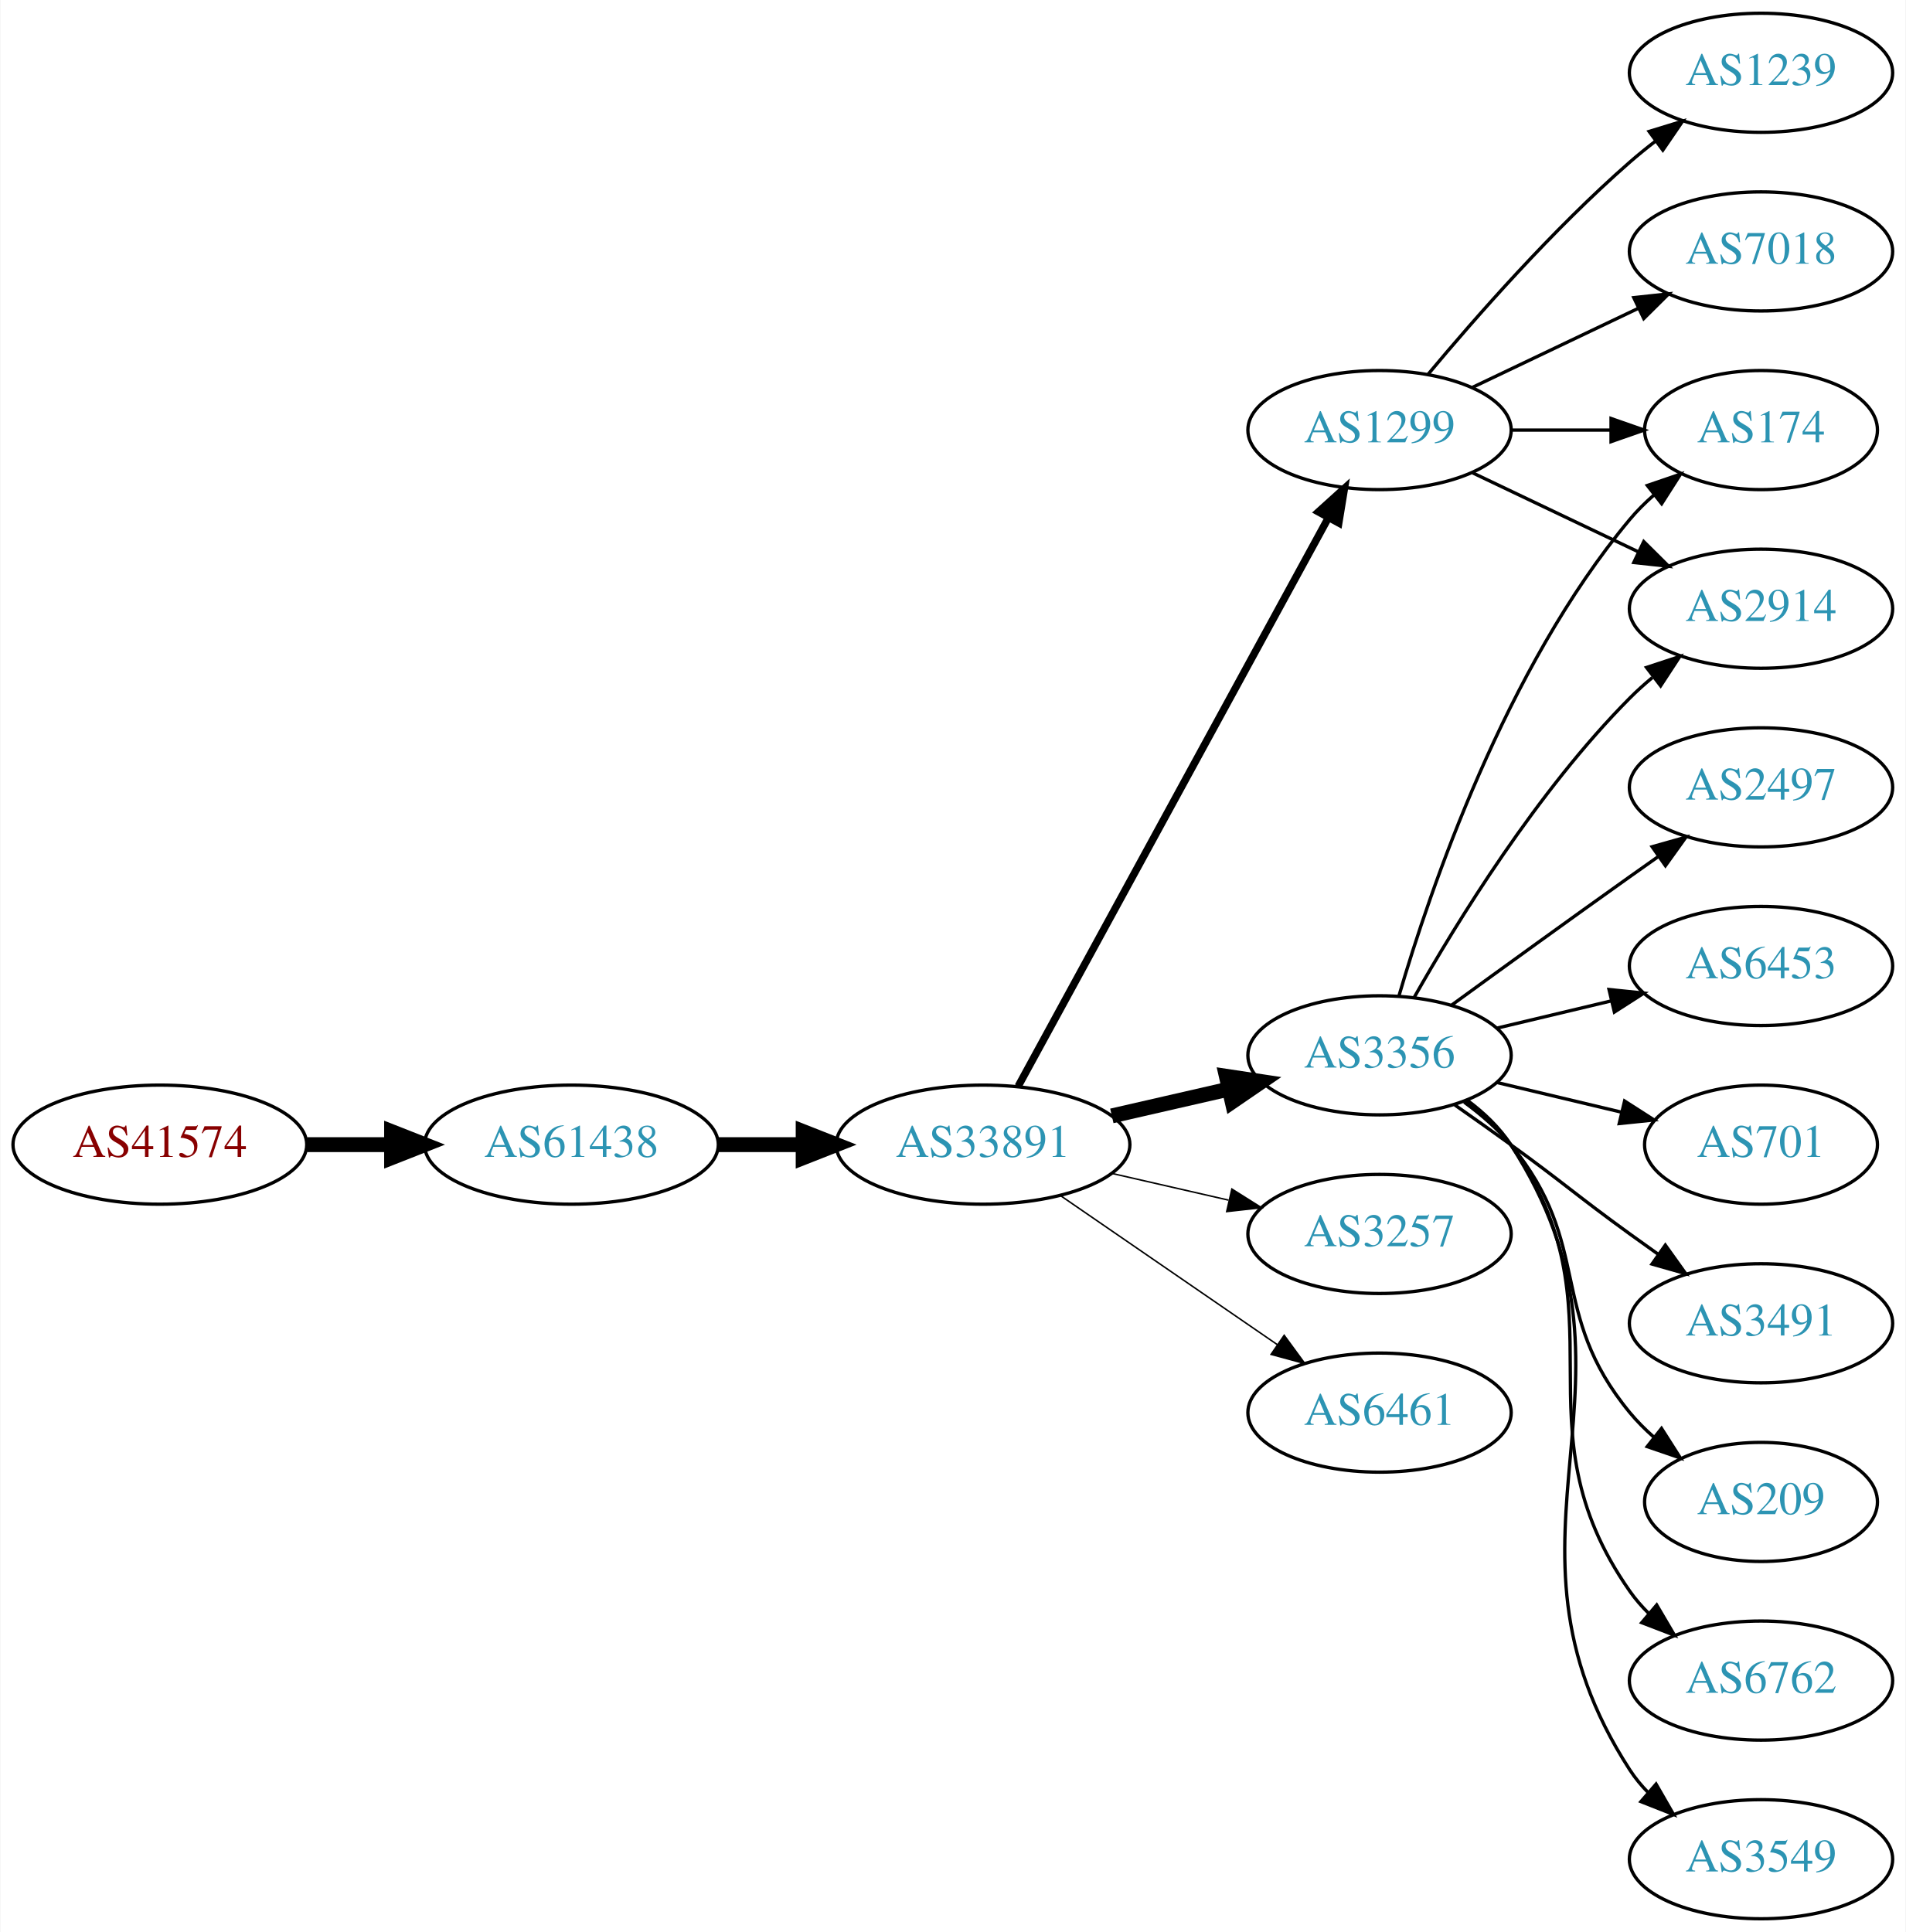
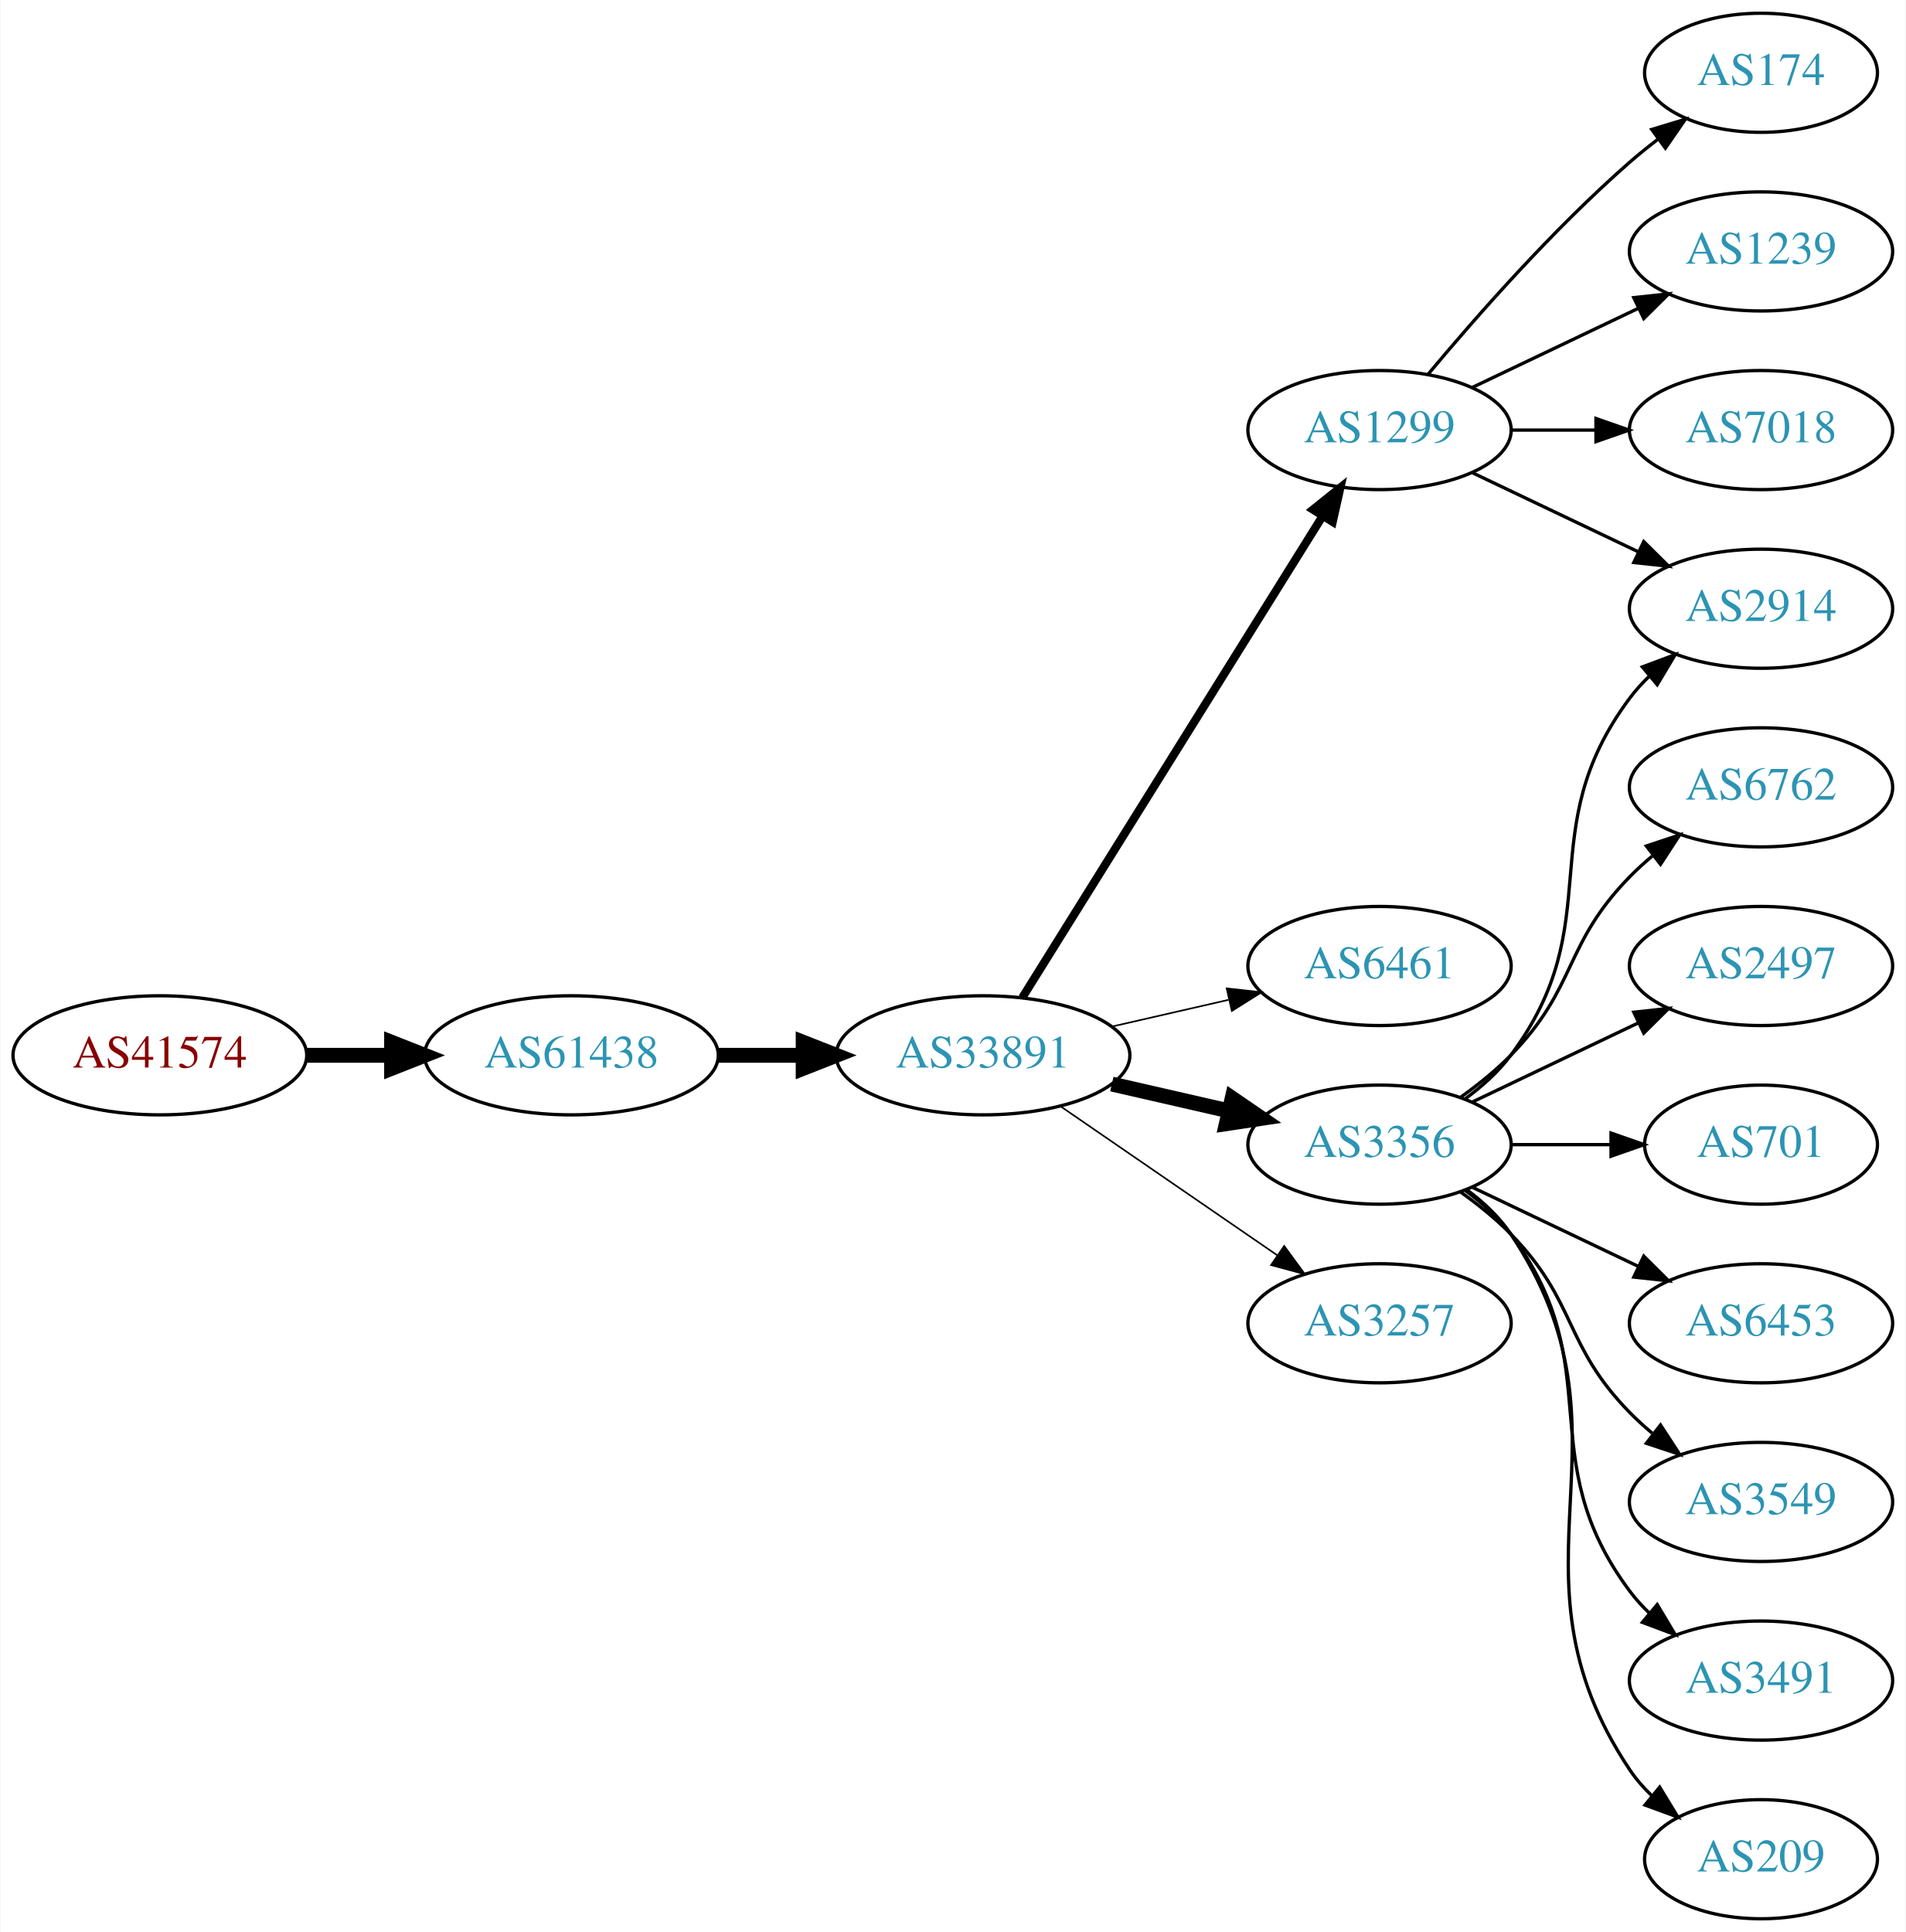
<svg xmlns="http://www.w3.org/2000/svg" xmlns:xlink="http://www.w3.org/1999/xlink" width="576pt" height="584pt" viewBox="0.00 0.00 575.76 584.00">
  <g id="graph0" class="graph" transform="scale(1 1) rotate(0) translate(4 580)">
    <polygon fill="white" stroke="none" points="-4,4 -4,-580 571.762,-580 571.762,4 -4,4" />
    <g id="node1" class="node">
      <g id="a_node1">
        <a xlink:href="/asn/41574" xlink:title="AS41574 ~ ip-it consult GmbH [AT]">
-           <ellipse fill="#ffffff" stroke="black" cx="44.196" cy="-234" rx="44.393" ry="18" />
-           <text text-anchor="middle" x="44.196" y="-230.3" font-family="Times,serif" font-size="14.00" fill="#880000">AS41574</text>
+           <ellipse fill="#ffffff" stroke="black" cx="44.196" cy="-261" rx="44.393" ry="18" />
+           <text text-anchor="middle" x="44.196" y="-257.3" font-family="Times,serif" font-size="14.00" fill="#880000">AS41574</text>
        </a>
      </g>
    </g>
    <g id="node2" class="node">
      <g id="a_node2">
        <a xlink:href="/asn/61438" xlink:title="AS61438 ~ ip-it consult GmbH [AT]">
-           <ellipse fill="#ffffff" stroke="black" cx="168.588" cy="-234" rx="44.393" ry="18" />
-           <text text-anchor="middle" x="168.588" y="-230.3" font-family="Times,serif" font-size="14.00" fill="#2c94b3">AS61438</text>
+           <ellipse fill="#ffffff" stroke="black" cx="168.588" cy="-261" rx="44.393" ry="18" />
+           <text text-anchor="middle" x="168.588" y="-257.3" font-family="Times,serif" font-size="14.00" fill="#2c94b3">AS61438</text>
        </a>
      </g>
    </g>
    <g id="edge1" class="edge">
-       <path fill="none" stroke="black" stroke-width="4.5" d="M88.692,-234C96.898,-234 105.569,-234 114.041,-234" />
-       <polygon fill="black" stroke="black" stroke-width="4.5" points="114.233,-237.938 124.233,-234 114.233,-230.063 114.233,-237.938" />
+       <path fill="none" stroke="black" stroke-width="4.5" d="M88.692,-261C96.898,-261 105.569,-261 114.041,-261" />
+       <polygon fill="black" stroke="black" stroke-width="4.5" points="114.233,-264.938 124.233,-261 114.233,-257.063 114.233,-264.938" />
    </g>
    <g id="node3" class="node">
      <g id="a_node3">
        <a xlink:href="/asn/33891" xlink:title="AS33891 ~ CORE-BACKBONE GMBH GLOBAL NETWORK [DE]">
-           <ellipse fill="#ffffff" stroke="black" cx="292.98" cy="-234" rx="44.393" ry="18" />
-           <text text-anchor="middle" x="292.98" y="-230.3" font-family="Times,serif" font-size="14.00" fill="#2c94b3">AS33891</text>
+           <ellipse fill="#ffffff" stroke="black" cx="292.98" cy="-261" rx="44.393" ry="18" />
+           <text text-anchor="middle" x="292.98" y="-257.3" font-family="Times,serif" font-size="14.00" fill="#2c94b3">AS33891</text>
        </a>
      </g>
    </g>
    <g id="edge2" class="edge">
-       <path fill="none" stroke="black" stroke-width="4.5" d="M213.084,-234C221.29,-234 229.961,-234 238.434,-234" />
-       <polygon fill="black" stroke="black" stroke-width="4.5" points="238.625,-237.938 248.625,-234 238.625,-230.063 238.625,-237.938" />
+       <path fill="none" stroke="black" stroke-width="4.5" d="M213.084,-261C221.29,-261 229.961,-261 238.434,-261" />
+       <polygon fill="black" stroke="black" stroke-width="4.5" points="238.625,-264.938 248.625,-261 238.625,-257.063 238.625,-264.938" />
    </g>
    <g id="node4" class="node">
      <g id="a_node4">
-         <a xlink:href="/asn/3356" xlink:title="AS3356 ~ Level 3 Parent, LLC [US]">
-           <ellipse fill="#ffffff" stroke="black" cx="412.823" cy="-261" rx="39.794" ry="18" />
-           <text text-anchor="middle" x="412.823" y="-257.3" font-family="Times,serif" font-size="14.00" fill="#2c94b3">AS3356</text>
-         </a>
-       </g>
-     </g>
-     <g id="edge3" class="edge">
-       <path fill="none" stroke="black" stroke-width="4.5" d="M331.915,-242.692C343.156,-245.267 355.568,-248.111 367.192,-250.774" />
-       <polygon fill="black" stroke="black" stroke-width="4.5" points="366.527,-254.661 377.153,-253.057 368.285,-246.985 366.527,-254.661" />
-     </g>
-     <g id="node5" class="node">
-       <g id="a_node5">
-         <a xlink:href="/asn/3257" xlink:title="AS3257 ~ GTT [DE]">
-           <ellipse fill="#ffffff" stroke="black" cx="412.823" cy="-207" rx="39.794" ry="18" />
-           <text text-anchor="middle" x="412.823" y="-203.3" font-family="Times,serif" font-size="14.00" fill="#2c94b3">AS3257</text>
-         </a>
-       </g>
-     </g>
-     <g id="edge4" class="edge">
-       <path fill="none" stroke="black" stroke-width="0.45" d="M331.915,-225.308C343.156,-222.733 355.568,-219.889 367.192,-217.226" />
-       <polygon fill="black" stroke="black" stroke-width="0.45" points="368.188,-220.588 377.153,-214.943 366.624,-213.765 368.188,-220.588" />
-     </g>
-     <g id="node6" class="node">
-       <g id="a_node6">
        <a xlink:href="/asn/1299" xlink:title="AS1299 ~ Telia Carrier [EU]">
          <ellipse fill="#ffffff" stroke="black" cx="412.823" cy="-450" rx="39.794" ry="18" />
          <text text-anchor="middle" x="412.823" y="-446.3" font-family="Times,serif" font-size="14.00" fill="#2c94b3">AS1299</text>
        </a>
      </g>
    </g>
+     <g id="edge3" class="edge">
+       <path fill="none" stroke="black" stroke-width="2.5" d="M304.856,-278.442C325.639,-311.775 371.099,-384.686 395.528,-423.866" />
+       <polygon fill="black" stroke="black" stroke-width="2.5" points="392.713,-425.966 400.974,-432.6 398.653,-422.263 392.713,-425.966" />
+     </g>
+     <g id="node5" class="node">
+       <g id="a_node5">
+         <a xlink:href="/asn/6461" xlink:title="AS6461 ~ Zayo Bandwidth [US]">
+           <ellipse fill="#ffffff" stroke="black" cx="412.823" cy="-288" rx="39.794" ry="18" />
+           <text text-anchor="middle" x="412.823" y="-284.3" font-family="Times,serif" font-size="14.00" fill="#2c94b3">AS6461</text>
+         </a>
+       </g>
+     </g>
+     <g id="edge4" class="edge">
+       <path fill="none" stroke="black" stroke-width="0.5" d="M331.915,-269.692C343.156,-272.267 355.568,-275.111 367.192,-277.774" />
+       <polygon fill="black" stroke="black" stroke-width="0.5" points="366.624,-281.235 377.153,-280.057 368.188,-274.412 366.624,-281.235" />
+     </g>
+     <g id="node6" class="node">
+       <g id="a_node6">
+         <a xlink:href="/asn/3356" xlink:title="AS3356 ~ Level 3 Parent, LLC [US]">
+           <ellipse fill="#ffffff" stroke="black" cx="412.823" cy="-234" rx="39.794" ry="18" />
+           <text text-anchor="middle" x="412.823" y="-230.3" font-family="Times,serif" font-size="14.00" fill="#2c94b3">AS3356</text>
+         </a>
+       </g>
+     </g>
    <g id="edge5" class="edge">
-       <path fill="none" stroke="black" stroke-width="2.25" d="M303.624,-251.676C324.305,-289.584 373.018,-378.873 397.397,-423.559" />
-       <polygon fill="black" stroke="black" stroke-width="2.25" points="394.35,-425.28 402.211,-432.383 400.495,-421.928 394.35,-425.28" />
+       <path fill="none" stroke="black" stroke-width="4.5" d="M331.915,-252.308C343.156,-249.733 355.568,-246.889 367.192,-244.226" />
+       <polygon fill="black" stroke="black" stroke-width="4.5" points="368.285,-248.015 377.153,-241.943 366.527,-240.339 368.285,-248.015" />
    </g>
    <g id="node7" class="node">
      <g id="a_node7">
-         <a xlink:href="/asn/6461" xlink:title="AS6461 ~ Zayo Bandwidth [US]">
-           <ellipse fill="#ffffff" stroke="black" cx="412.823" cy="-153" rx="39.794" ry="18" />
-           <text text-anchor="middle" x="412.823" y="-149.3" font-family="Times,serif" font-size="14.00" fill="#2c94b3">AS6461</text>
+         <a xlink:href="/asn/3257" xlink:title="AS3257 ~ GTT [DE]">
+           <ellipse fill="#ffffff" stroke="black" cx="412.823" cy="-180" rx="39.794" ry="18" />
+           <text text-anchor="middle" x="412.823" y="-176.3" font-family="Times,serif" font-size="14.00" fill="#2c94b3">AS3257</text>
        </a>
      </g>
    </g>
    <g id="edge6" class="edge">
-       <path fill="none" stroke="black" stroke-width="0.45" d="M316.423,-218.574C335.004,-205.802 361.565,-187.545 381.945,-173.537" />
-       <polygon fill="black" stroke="black" stroke-width="0.45" points="384.001,-176.371 390.259,-167.822 380.036,-170.602 384.001,-176.371" />
+       <path fill="none" stroke="black" stroke-width="0.5" d="M316.423,-245.574C335.004,-232.802 361.565,-214.545 381.945,-200.537" />
+       <polygon fill="black" stroke="black" stroke-width="0.5" points="384.001,-203.371 390.259,-194.822 380.036,-197.602 384.001,-203.371" />
    </g>
    <g id="node8" class="node">
      <g id="a_node8">
        <a xlink:href="/asn/2914" xlink:title="AS2914 ~ NTT America, Inc. [US]">
          <ellipse fill="#ffffff" stroke="black" cx="528.116" cy="-396" rx="39.794" ry="18" />
          <text text-anchor="middle" x="528.116" y="-392.3" font-family="Times,serif" font-size="14.00" fill="#2c94b3">AS2914</text>
        </a>
      </g>
    </g>
-     <g id="edge19" class="edge">
-       <path fill="none" stroke="black" d="M423.283,-278.49C436.065,-301.096 460.497,-340.886 488.469,-369 490.58,-371.121 492.876,-373.188 495.262,-375.171" />
-       <polygon fill="black" stroke="black" points="493.514,-378.242 503.577,-381.556 497.777,-372.69 493.514,-378.242" />
+     <g id="edge7" class="edge">
+       <path fill="none" stroke="black" d="M440.959,-437.066C455.953,-429.919 474.774,-420.948 490.998,-413.215" />
+       <polygon fill="black" stroke="black" points="492.68,-416.291 500.201,-408.829 489.668,-409.972 492.68,-416.291" />
+     </g>
+     <g id="node9" class="node">
+       <g id="a_node9">
+         <a xlink:href="/asn/174" xlink:title="AS174 ~ Cogent Communications [US]">
+           <ellipse fill="#ffffff" stroke="black" cx="528.116" cy="-558" rx="35.194" ry="18" />
+           <text text-anchor="middle" x="528.116" y="-554.3" font-family="Times,serif" font-size="14.00" fill="#2c94b3">AS174</text>
+         </a>
+       </g>
+     </g>
+     <g id="edge8" class="edge">
+       <path fill="none" stroke="black" d="M427.453,-466.817C441.736,-483.929 465.282,-510.745 488.469,-531 491.139,-533.332 494.012,-535.648 496.942,-537.886" />
+       <polygon fill="black" stroke="black" points="495.093,-540.87 505.234,-543.939 499.22,-535.216 495.093,-540.87" />
+     </g>
+     <g id="node10" class="node">
+       <g id="a_node10">
+         <a xlink:href="/asn/1239" xlink:title="AS1239 ~ Sprint [US]">
+           <ellipse fill="#ffffff" stroke="black" cx="528.116" cy="-504" rx="39.794" ry="18" />
+           <text text-anchor="middle" x="528.116" y="-500.3" font-family="Times,serif" font-size="14.00" fill="#2c94b3">AS1239</text>
+         </a>
+       </g>
+     </g>
+     <g id="edge9" class="edge">
+       <path fill="none" stroke="black" d="M440.959,-462.934C455.953,-470.081 474.774,-479.052 490.998,-486.785" />
+       <polygon fill="black" stroke="black" points="489.668,-490.028 500.201,-491.171 492.68,-483.709 489.668,-490.028" />
    </g>
    <g id="node11" class="node">
      <g id="a_node11">
-         <a xlink:href="/asn/174" xlink:title="AS174 ~ Cogent Communications [US]">
-           <ellipse fill="#ffffff" stroke="black" cx="528.116" cy="-450" rx="35.194" ry="18" />
-           <text text-anchor="middle" x="528.116" y="-446.3" font-family="Times,serif" font-size="14.00" fill="#2c94b3">AS174</text>
-         </a>
-       </g>
-     </g>
-     <g id="edge17" class="edge">
-       <path fill="none" stroke="black" d="M418.697,-279.002C428.011,-310.844 450.828,-377.981 488.469,-423 490.622,-425.574 493.076,-428.017 495.681,-430.303" />
-       <polygon fill="black" stroke="black" points="493.764,-433.249 503.791,-436.672 498.088,-427.743 493.764,-433.249" />
+         <a xlink:href="/asn/7018" xlink:title="AS7018 ~ AT&amp;T Services, Inc. [US]">
+           <ellipse fill="#ffffff" stroke="black" cx="528.116" cy="-450" rx="39.794" ry="18" />
+           <text text-anchor="middle" x="528.116" y="-446.3" font-family="Times,serif" font-size="14.00" fill="#2c94b3">AS7018</text>
+         </a>
+       </g>
+     </g>
+     <g id="edge10" class="edge">
+       <path fill="none" stroke="black" d="M452.495,-450C460.698,-450 469.462,-450 477.994,-450" />
+       <polygon fill="black" stroke="black" points="478.233,-453.5 488.233,-450 478.233,-446.5 478.233,-453.5" />
+     </g>
+     <g id="edge11" class="edge">
+       <path fill="none" stroke="black" d="M438.754,-247.882C443.83,-251.611 448.748,-256.016 452.469,-261 482.741,-301.542 458.198,-328.458 488.469,-369 490.214,-371.336 492.221,-373.545 494.385,-375.617" />
+       <polygon fill="black" stroke="black" points="492.262,-378.405 502.185,-382.118 496.744,-373.027 492.262,-378.405" />
    </g>
    <g id="node12" class="node">
      <g id="a_node12">
        <a xlink:href="/asn/6762" xlink:title="AS6762 ~ TELECOM ITALIA SPARKLE S.p.A. [IT]">
-           <ellipse fill="#ffffff" stroke="black" cx="528.116" cy="-72" rx="39.794" ry="18" />
-           <text text-anchor="middle" x="528.116" y="-68.3" font-family="Times,serif" font-size="14.00" fill="#2c94b3">AS6762</text>
-         </a>
-       </g>
-     </g>
-     <g id="edge11" class="edge">
-       <path fill="none" stroke="black" d="M438.982,-247.284C444.047,-243.545 448.902,-239.096 452.469,-234 488.083,-183.131 452.856,-149.869 488.469,-99 490.142,-96.611 492.097,-94.365 494.224,-92.267" />
-       <polygon fill="black" stroke="black" points="496.589,-94.851 501.957,-85.716 492.064,-89.51 496.589,-94.851" />
+           <ellipse fill="#ffffff" stroke="black" cx="528.116" cy="-342" rx="39.794" ry="18" />
+           <text text-anchor="middle" x="528.116" y="-338.3" font-family="Times,serif" font-size="14.00" fill="#2c94b3">AS6762</text>
+         </a>
+       </g>
+     </g>
+     <g id="edge12" class="edge">
+       <path fill="none" stroke="black" d="M437.417,-248.389C442.673,-252.148 448.005,-256.437 452.469,-261 472.642,-281.617 468.297,-294.383 488.469,-315 490.562,-317.139 492.846,-319.218 495.222,-321.21" />
+       <polygon fill="black" stroke="black" points="493.466,-324.275 503.522,-327.611 497.741,-318.732 493.466,-324.275" />
    </g>
    <g id="node13" class="node">
      <g id="a_node13">
-         <a xlink:href="/asn/3549" xlink:title="AS3549 ~ Level 3 Parent, LLC [US]">
-           <ellipse fill="#ffffff" stroke="black" cx="528.116" cy="-18" rx="39.794" ry="18" />
-           <text text-anchor="middle" x="528.116" y="-14.3" font-family="Times,serif" font-size="14.00" fill="#2c94b3">AS3549</text>
-         </a>
-       </g>
-     </g>
-     <g id="edge12" class="edge">
-       <path fill="none" stroke="black" d="M439.259,-247.47C444.309,-243.722 449.089,-239.221 452.469,-234 498.944,-162.222 441.995,-116.778 488.469,-45 490.054,-42.553 491.946,-40.263 494.029,-38.136" />
-       <polygon fill="black" stroke="black" points="496.398,-40.715 501.68,-31.53 491.823,-35.416 496.398,-40.715" />
+         <a xlink:href="/asn/2497" xlink:title="AS2497 ~ Internet Initiative Japan Inc. [JP]">
+           <ellipse fill="#ffffff" stroke="black" cx="528.116" cy="-288" rx="39.794" ry="18" />
+           <text text-anchor="middle" x="528.116" y="-284.3" font-family="Times,serif" font-size="14.00" fill="#2c94b3">AS2497</text>
+         </a>
+       </g>
+     </g>
+     <g id="edge13" class="edge">
+       <path fill="none" stroke="black" d="M440.959,-246.934C455.953,-254.081 474.774,-263.052 490.998,-270.785" />
+       <polygon fill="black" stroke="black" points="489.668,-274.028 500.201,-275.171 492.68,-267.709 489.668,-274.028" />
    </g>
    <g id="node14" class="node">
      <g id="a_node14">
-         <a xlink:href="/asn/2497" xlink:title="AS2497 ~ Internet Initiative Japan Inc. [JP]">
-           <ellipse fill="#ffffff" stroke="black" cx="528.116" cy="-342" rx="39.794" ry="18" />
-           <text text-anchor="middle" x="528.116" y="-338.3" font-family="Times,serif" font-size="14.00" fill="#2c94b3">AS2497</text>
-         </a>
-       </g>
-     </g>
-     <g id="edge13" class="edge">
-       <path fill="none" stroke="black" d="M434.671,-276.222C449.605,-287.091 470.219,-302.025 488.469,-315 491.29,-317.005 494.233,-319.085 497.181,-321.159" />
-       <polygon fill="black" stroke="black" points="495.208,-324.05 505.406,-326.926 499.227,-318.319 495.208,-324.05" />
+         <a xlink:href="/asn/701" xlink:title="AS701 ~ UUNET [US]">
+           <ellipse fill="#ffffff" stroke="black" cx="528.116" cy="-234" rx="35.194" ry="18" />
+           <text text-anchor="middle" x="528.116" y="-230.3" font-family="Times,serif" font-size="14.00" fill="#2c94b3">AS701</text>
+         </a>
+       </g>
+     </g>
+     <g id="edge14" class="edge">
+       <path fill="none" stroke="black" d="M452.495,-234C462.201,-234 472.691,-234 482.654,-234" />
+       <polygon fill="black" stroke="black" points="482.79,-237.5 492.79,-234 482.79,-230.5 482.79,-237.5" />
    </g>
    <g id="node15" class="node">
      <g id="a_node15">
        <a xlink:href="/asn/6453" xlink:title="AS6453 ~ TATA COMMUNICATIONS (AMERICA) INC [US]">
-           <ellipse fill="#ffffff" stroke="black" cx="528.116" cy="-288" rx="39.794" ry="18" />
-           <text text-anchor="middle" x="528.116" y="-284.3" font-family="Times,serif" font-size="14.00" fill="#2c94b3">AS6453</text>
-         </a>
-       </g>
-     </g>
-     <g id="edge14" class="edge">
-       <path fill="none" stroke="black" d="M448.43,-269.248C459.301,-271.838 471.456,-274.735 482.898,-277.462" />
-       <polygon fill="black" stroke="black" points="482.182,-280.889 492.721,-279.803 483.804,-274.08 482.182,-280.889" />
+           <ellipse fill="#ffffff" stroke="black" cx="528.116" cy="-180" rx="39.794" ry="18" />
+           <text text-anchor="middle" x="528.116" y="-176.3" font-family="Times,serif" font-size="14.00" fill="#2c94b3">AS6453</text>
+         </a>
+       </g>
+     </g>
+     <g id="edge15" class="edge">
+       <path fill="none" stroke="black" d="M440.959,-221.066C455.953,-213.919 474.774,-204.948 490.998,-197.215" />
+       <polygon fill="black" stroke="black" points="492.68,-200.291 500.201,-192.829 489.668,-193.972 492.68,-200.291" />
    </g>
    <g id="node16" class="node">
      <g id="a_node16">
-         <a xlink:href="/asn/701" xlink:title="AS701 ~ UUNET [US]">
-           <ellipse fill="#ffffff" stroke="black" cx="528.116" cy="-234" rx="35.194" ry="18" />
-           <text text-anchor="middle" x="528.116" y="-230.3" font-family="Times,serif" font-size="14.00" fill="#2c94b3">AS701</text>
-         </a>
-       </g>
-     </g>
-     <g id="edge15" class="edge">
-       <path fill="none" stroke="black" d="M448.43,-252.752C460.225,-249.942 473.529,-246.771 485.797,-243.847" />
-       <polygon fill="black" stroke="black" points="486.886,-247.186 495.802,-241.463 485.263,-240.376 486.886,-247.186" />
+         <a xlink:href="/asn/3549" xlink:title="AS3549 ~ Level 3 Parent, LLC [US]">
+           <ellipse fill="#ffffff" stroke="black" cx="528.116" cy="-126" rx="39.794" ry="18" />
+           <text text-anchor="middle" x="528.116" y="-122.3" font-family="Times,serif" font-size="14.00" fill="#2c94b3">AS3549</text>
+         </a>
+       </g>
+     </g>
+     <g id="edge16" class="edge">
+       <path fill="none" stroke="black" d="M437.417,-219.611C442.673,-215.852 448.005,-211.563 452.469,-207 472.642,-186.383 468.297,-173.617 488.469,-153 490.562,-150.861 492.846,-148.782 495.222,-146.79" />
+       <polygon fill="black" stroke="black" points="497.741,-149.268 503.522,-140.389 493.466,-143.725 497.741,-149.268" />
    </g>
    <g id="node17" class="node">
      <g id="a_node17">
        <a xlink:href="/asn/3491" xlink:title="AS3491 ~ PCCW Global, Inc. [US]">
-           <ellipse fill="#ffffff" stroke="black" cx="528.116" cy="-180" rx="39.794" ry="18" />
-           <text text-anchor="middle" x="528.116" y="-176.3" font-family="Times,serif" font-size="14.00" fill="#2c94b3">AS3491</text>
-         </a>
-       </g>
-     </g>
-     <g id="edge16" class="edge">
-       <path fill="none" stroke="black" d="M435.58,-245.991C441.114,-242.121 447.033,-237.936 452.469,-234 468.669,-222.271 472.27,-218.729 488.469,-207 491.272,-204.971 494.204,-202.875 497.145,-200.79" />
-       <polygon fill="black" stroke="black" points="499.196,-203.627 505.359,-195.009 495.167,-197.903 499.196,-203.627" />
+           <ellipse fill="#ffffff" stroke="black" cx="528.116" cy="-72" rx="39.794" ry="18" />
+           <text text-anchor="middle" x="528.116" y="-68.3" font-family="Times,serif" font-size="14.00" fill="#2c94b3">AS3491</text>
+         </a>
+       </g>
+     </g>
+     <g id="edge17" class="edge">
+       <path fill="none" stroke="black" d="M438.754,-220.118C443.83,-216.389 448.748,-211.984 452.469,-207 482.741,-166.458 458.198,-139.542 488.469,-99 490.214,-96.664 492.221,-94.455 494.385,-92.383" />
+       <polygon fill="black" stroke="black" points="496.744,-94.973 502.185,-85.882 492.262,-89.595 496.744,-94.973" />
    </g>
    <g id="node18" class="node">
      <g id="a_node18">
        <a xlink:href="/asn/209" xlink:title="AS209 ~ CenturyLink Communications, LLC [US]">
-           <ellipse fill="#ffffff" stroke="black" cx="528.116" cy="-126" rx="35.194" ry="18" />
-           <text text-anchor="middle" x="528.116" y="-122.3" font-family="Times,serif" font-size="14.00" fill="#2c94b3">AS209</text>
+           <ellipse fill="#ffffff" stroke="black" cx="528.116" cy="-18" rx="35.194" ry="18" />
+           <text text-anchor="middle" x="528.116" y="-14.3" font-family="Times,serif" font-size="14.00" fill="#2c94b3">AS209</text>
        </a>
      </g>
    </g>
    <g id="edge18" class="edge">
-       <path fill="none" stroke="black" d="M438.404,-246.844C443.498,-243.128 448.512,-238.799 452.469,-234 477.534,-203.606 463.405,-183.394 488.469,-153 490.604,-150.411 493.047,-147.959 495.643,-145.666" />
-       <polygon fill="black" stroke="black" points="498.052,-148.225 503.743,-139.288 493.721,-142.725 498.052,-148.225" />
-     </g>
-     <g id="edge7" class="edge">
-       <path fill="none" stroke="black" d="M440.959,-437.066C455.953,-429.919 474.774,-420.948 490.998,-413.215" />
-       <polygon fill="black" stroke="black" points="492.68,-416.291 500.201,-408.829 489.668,-409.972 492.68,-416.291" />
-     </g>
-     <g id="node9" class="node">
-       <g id="a_node9">
-         <a xlink:href="/asn/7018" xlink:title="AS7018 ~ AT&amp;T Services, Inc. [US]">
-           <ellipse fill="#ffffff" stroke="black" cx="528.116" cy="-504" rx="39.794" ry="18" />
-           <text text-anchor="middle" x="528.116" y="-500.3" font-family="Times,serif" font-size="14.00" fill="#2c94b3">AS7018</text>
-         </a>
-       </g>
-     </g>
-     <g id="edge8" class="edge">
-       <path fill="none" stroke="black" d="M440.959,-462.934C455.953,-470.081 474.774,-479.052 490.998,-486.785" />
-       <polygon fill="black" stroke="black" points="489.668,-490.028 500.201,-491.171 492.68,-483.709 489.668,-490.028" />
-     </g>
-     <g id="node10" class="node">
-       <g id="a_node10">
-         <a xlink:href="/asn/1239" xlink:title="AS1239 ~ Sprint [US]">
-           <ellipse fill="#ffffff" stroke="black" cx="528.116" cy="-558" rx="39.794" ry="18" />
-           <text text-anchor="middle" x="528.116" y="-554.3" font-family="Times,serif" font-size="14.00" fill="#2c94b3">AS1239</text>
-         </a>
-       </g>
-     </g>
-     <g id="edge9" class="edge">
-       <path fill="none" stroke="black" d="M427.453,-466.817C441.736,-483.929 465.282,-510.745 488.469,-531 490.935,-533.154 493.574,-535.294 496.271,-537.372" />
-       <polygon fill="black" stroke="black" points="494.296,-540.264 504.425,-543.37 498.444,-534.625 494.296,-540.264" />
-     </g>
-     <g id="edge10" class="edge">
-       <path fill="none" stroke="black" d="M452.495,-450C462.201,-450 472.691,-450 482.654,-450" />
-       <polygon fill="black" stroke="black" points="482.79,-453.5 492.79,-450 482.79,-446.5 482.79,-453.5" />
+       <path fill="none" stroke="black" d="M439.142,-220.393C444.198,-216.649 449.01,-212.169 452.469,-207 493.494,-145.706 447.445,-106.294 488.469,-45 490.336,-42.211 492.596,-39.623 495.075,-37.243" />
+       <polygon fill="black" stroke="black" points="497.493,-39.786 502.998,-30.734 493.05,-34.378 497.493,-39.786" />
    </g>
  </g>
</svg>
